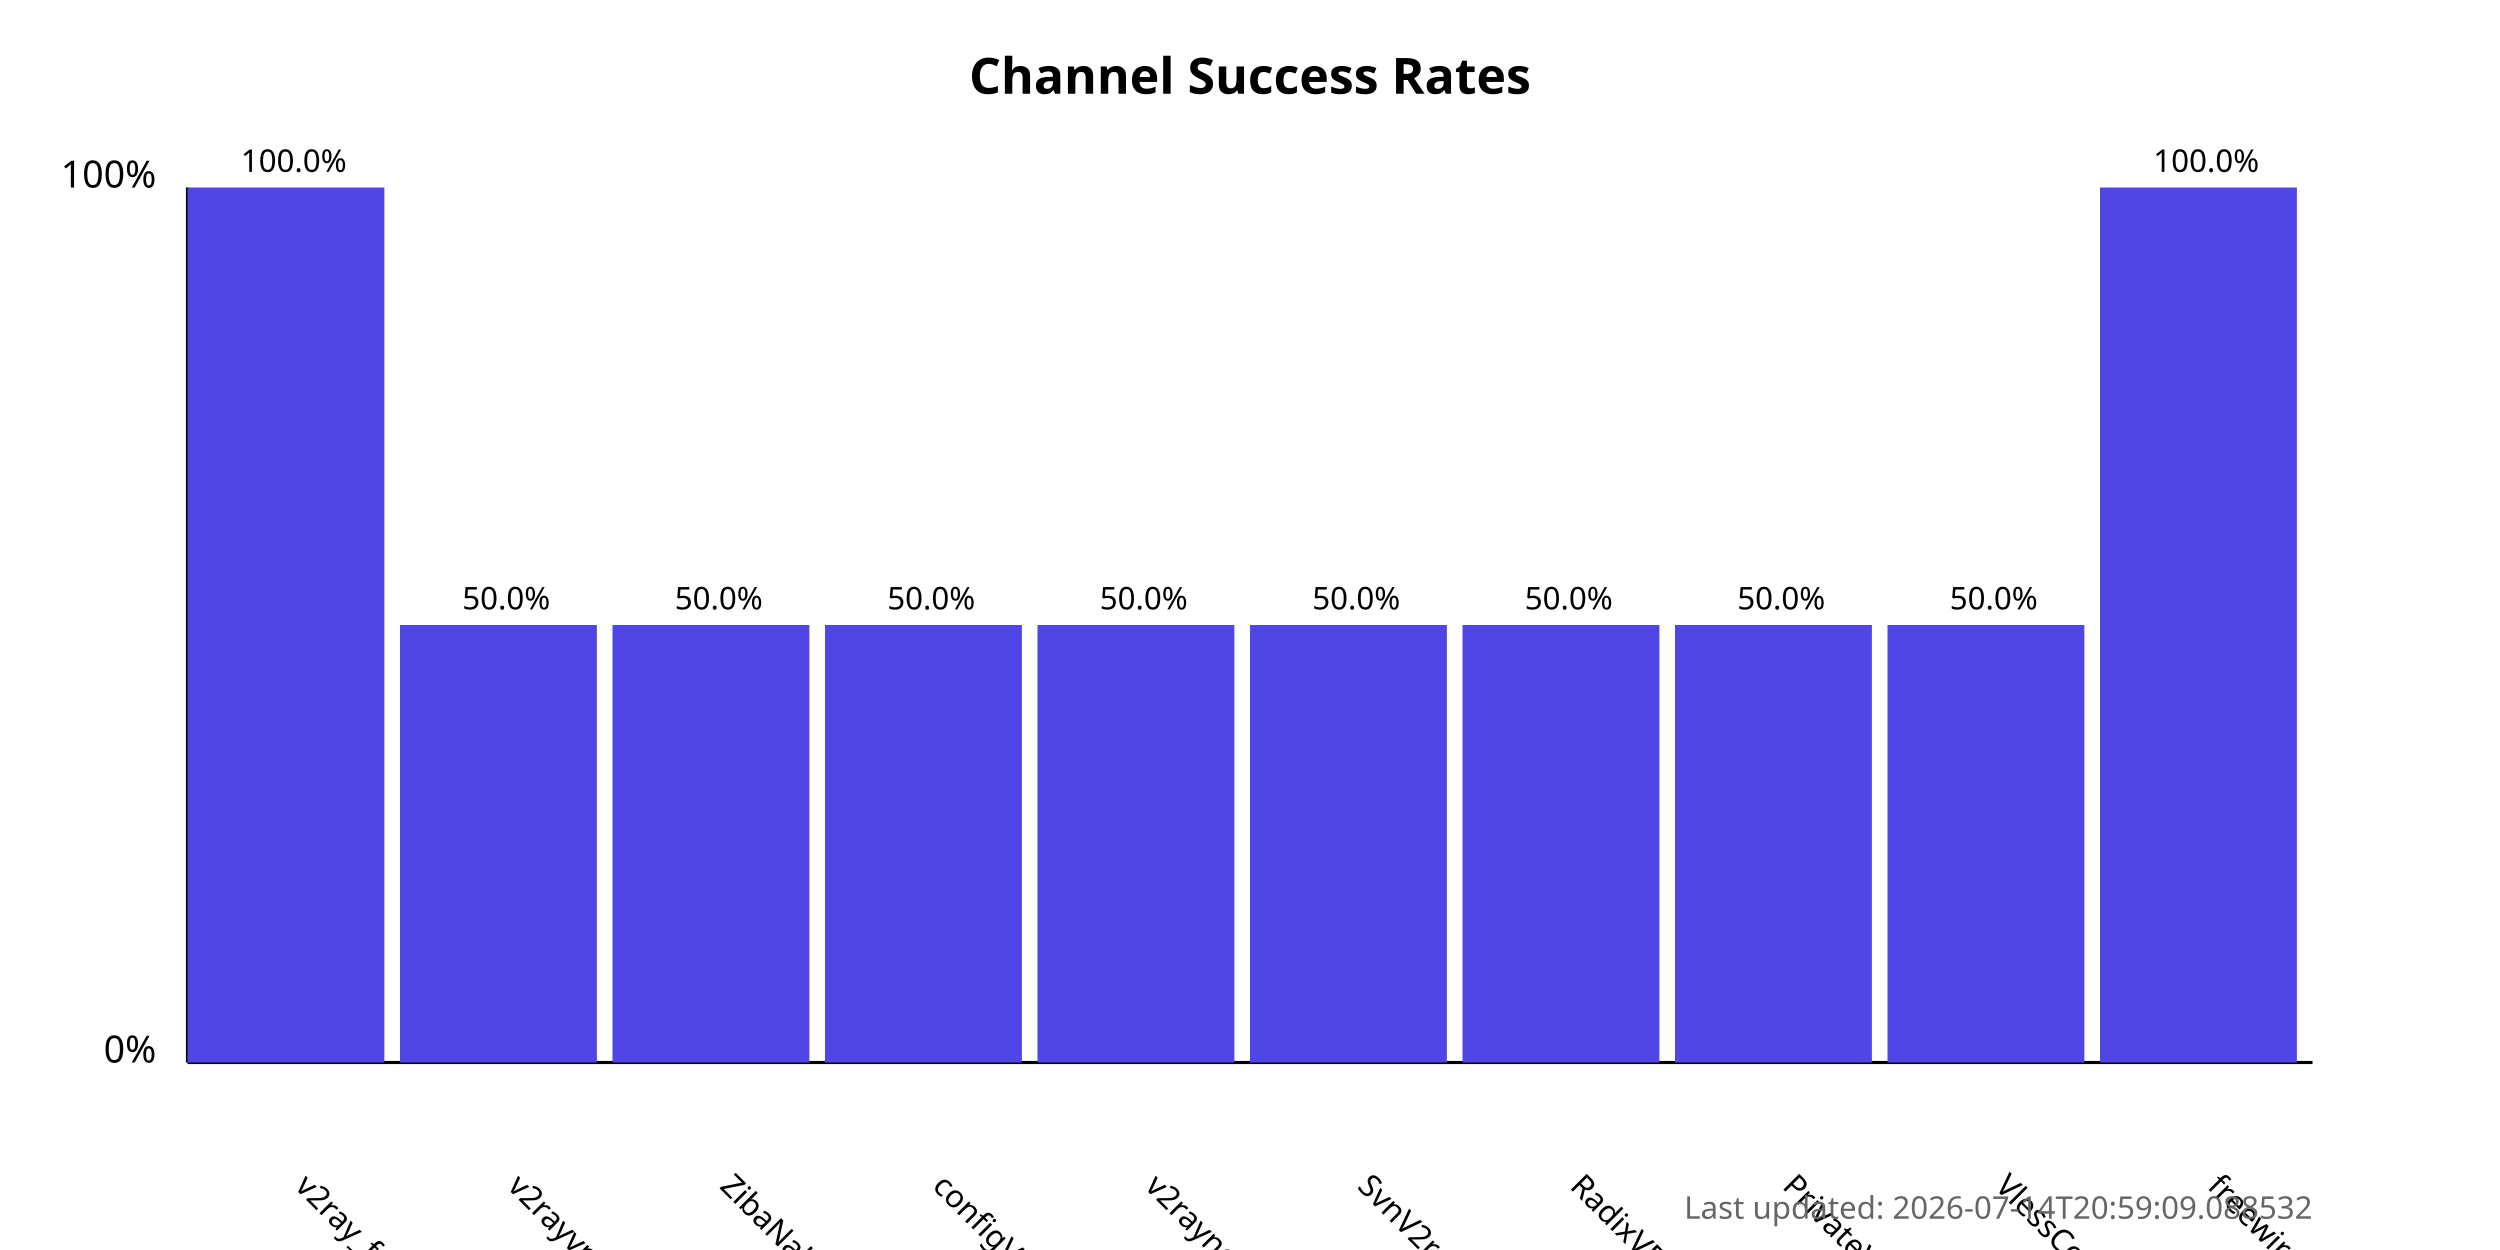
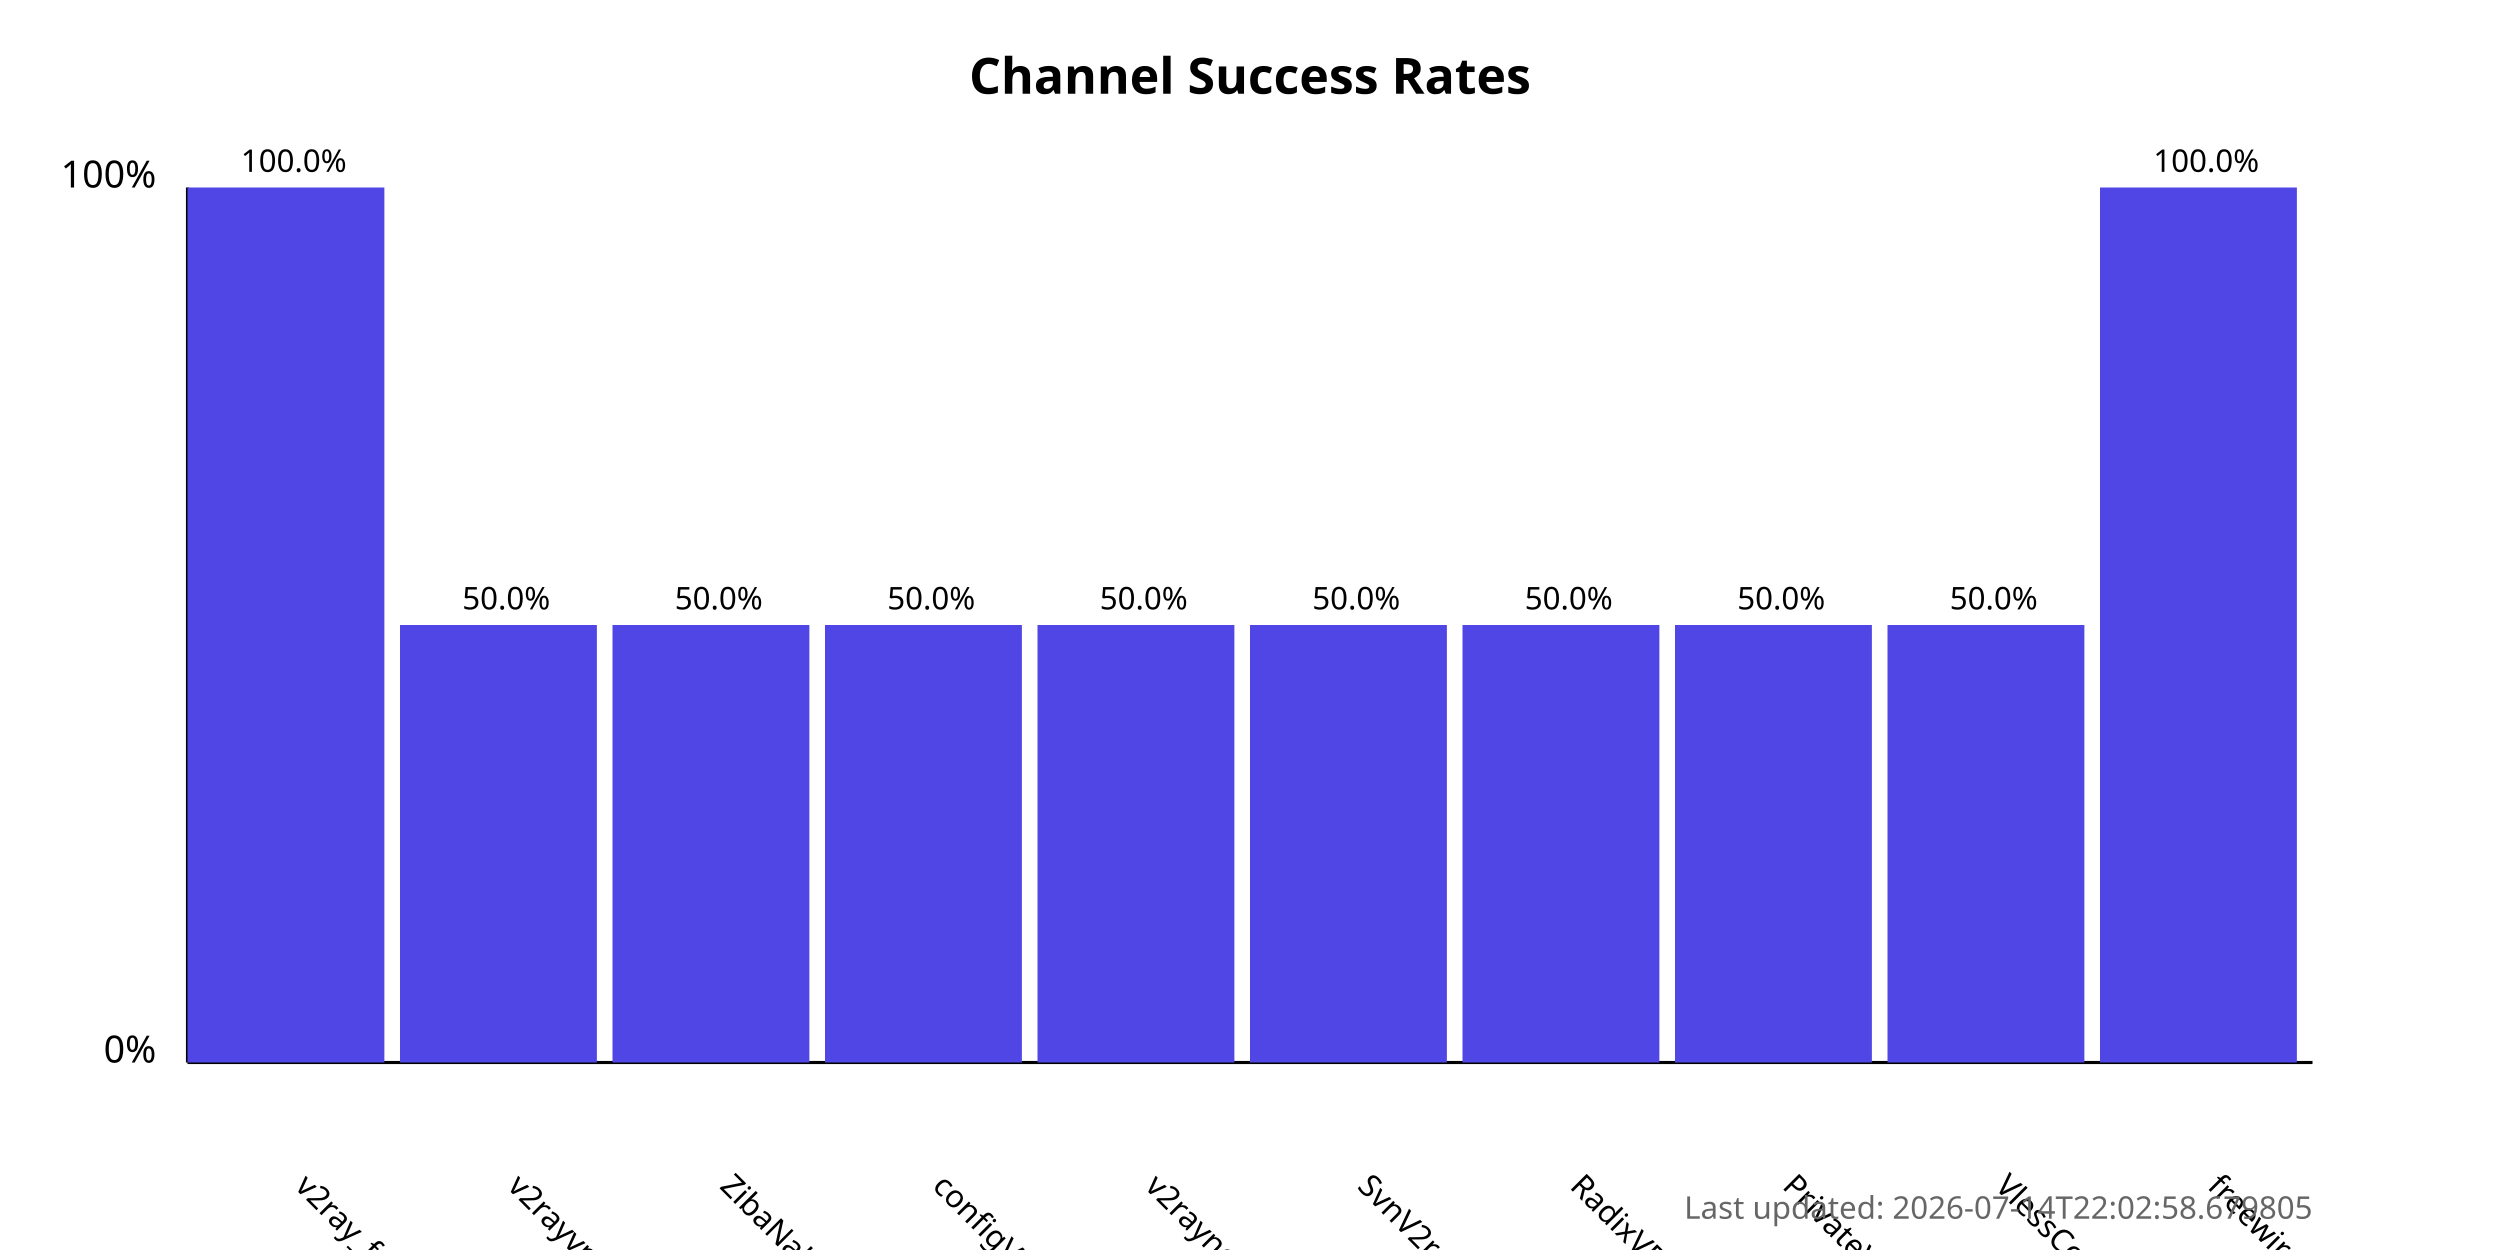
<svg xmlns="http://www.w3.org/2000/svg" width="800" height="400">
  <style>
            .chart-title { font: bold 16px sans-serif; }
            .axis-label { font: 12px sans-serif; }
            .tick-label { font: 10px sans-serif; }
            .bar { fill: #4f46e5; }
            .bar:hover { fill: #6366f1; }
            .timestamp { font: 10px sans-serif; fill: #666; }
        </style>
  <text x="400.0" y="30" text-anchor="middle" class="chart-title">
            Channel Success Rates
        </text>
  <line x1="60" y1="340" x2="60" y2="60" stroke="black" stroke-width="1" />
  <line x1="60" y1="340" x2="740" y2="340" stroke="black" stroke-width="1" />
  <text x="50" y="340" text-anchor="end" class="axis-label">0%</text>
  <text x="50" y="60" text-anchor="end" class="axis-label">100%</text>
  <g>
    <rect x="60" y="60.0" width="63.0" height="280.0" class="bar" />
    <text x="94.0" y="380" transform="rotate(45, 94.0, 380)" text-anchor="start" class="tick-label">
                v2ray_free_conf
            </text>
    <text x="94.0" y="55.0" text-anchor="middle" class="tick-label">
                100.0%
            </text>
  </g>
  <g>
    <rect x="128.0" y="200.0" width="63.0" height="140.0" class="bar" />
    <text x="162.0" y="380" transform="rotate(45, 162.0, 380)" text-anchor="start" class="tick-label">
                v2rayvpno
            </text>
    <text x="162.0" y="195.0" text-anchor="middle" class="tick-label">
                50.0%
            </text>
  </g>
  <g>
    <rect x="196.0" y="200.0" width="63.0" height="140.0" class="bar" />
    <text x="230.0" y="380" transform="rotate(45, 230.0, 380)" text-anchor="start" class="tick-label">
                ZibaNabz
            </text>
    <text x="230.0" y="195.0" text-anchor="middle" class="tick-label">
                50.0%
            </text>
  </g>
  <g>
    <rect x="264.0" y="200.0" width="63.0" height="140.0" class="bar" />
    <text x="298.0" y="380" transform="rotate(45, 298.0, 380)" text-anchor="start" class="tick-label">
                configV2rayForFree
            </text>
    <text x="298.0" y="195.0" text-anchor="middle" class="tick-label">
                50.0%
            </text>
  </g>
  <g>
    <rect x="332.0" y="200.0" width="63.0" height="140.0" class="bar" />
    <text x="366.0" y="380" transform="rotate(45, 366.0, 380)" text-anchor="start" class="tick-label">
                v2rayngvpn
            </text>
    <text x="366.0" y="195.0" text-anchor="middle" class="tick-label">
                50.0%
            </text>
  </g>
  <g>
    <rect x="400.0" y="200.0" width="63.0" height="140.0" class="bar" />
    <text x="434.0" y="380" transform="rotate(45, 434.0, 380)" text-anchor="start" class="tick-label">
                SvnV2ray
            </text>
    <text x="434.0" y="195.0" text-anchor="middle" class="tick-label">
                50.0%
            </text>
  </g>
  <g>
    <rect x="468.0" y="200.0" width="63.0" height="140.0" class="bar" />
    <text x="502.0" y="380" transform="rotate(45, 502.0, 380)" text-anchor="start" class="tick-label">
                RadixVPN
            </text>
    <text x="502.0" y="195.0" text-anchor="middle" class="tick-label">
                50.0%
            </text>
  </g>
  <g>
    <rect x="536.0" y="200.0" width="63.0" height="140.0" class="bar" />
    <text x="570.0" y="380" transform="rotate(45, 570.0, 380)" text-anchor="start" class="tick-label">
                PrivateVPNs
            </text>
    <text x="570.0" y="195.0" text-anchor="middle" class="tick-label">
                50.0%
            </text>
  </g>
  <g>
    <rect x="604.0" y="200.0" width="63.0" height="140.0" class="bar" />
    <text x="638.0" y="380" transform="rotate(45, 638.0, 380)" text-anchor="start" class="tick-label">
                VlessConfig
            </text>
    <text x="638.0" y="195.0" text-anchor="middle" class="tick-label">
                50.0%
            </text>
  </g>
  <g>
    <rect x="672.0" y="60.0" width="63.0" height="280.0" class="bar" />
    <text x="706.0" y="380" transform="rotate(45, 706.0, 380)" text-anchor="start" class="tick-label">
                freewireguard
            </text>
    <text x="706.0" y="55.0" text-anchor="middle" class="tick-label">
                100.0%
            </text>
  </g>
  <text x="740" y="390" text-anchor="end" class="timestamp">
-             Last updated: 2026-07-14T20:59:09.088532
+             Last updated: 2026-07-14T22:02:58.679805
        </text>
</svg>
